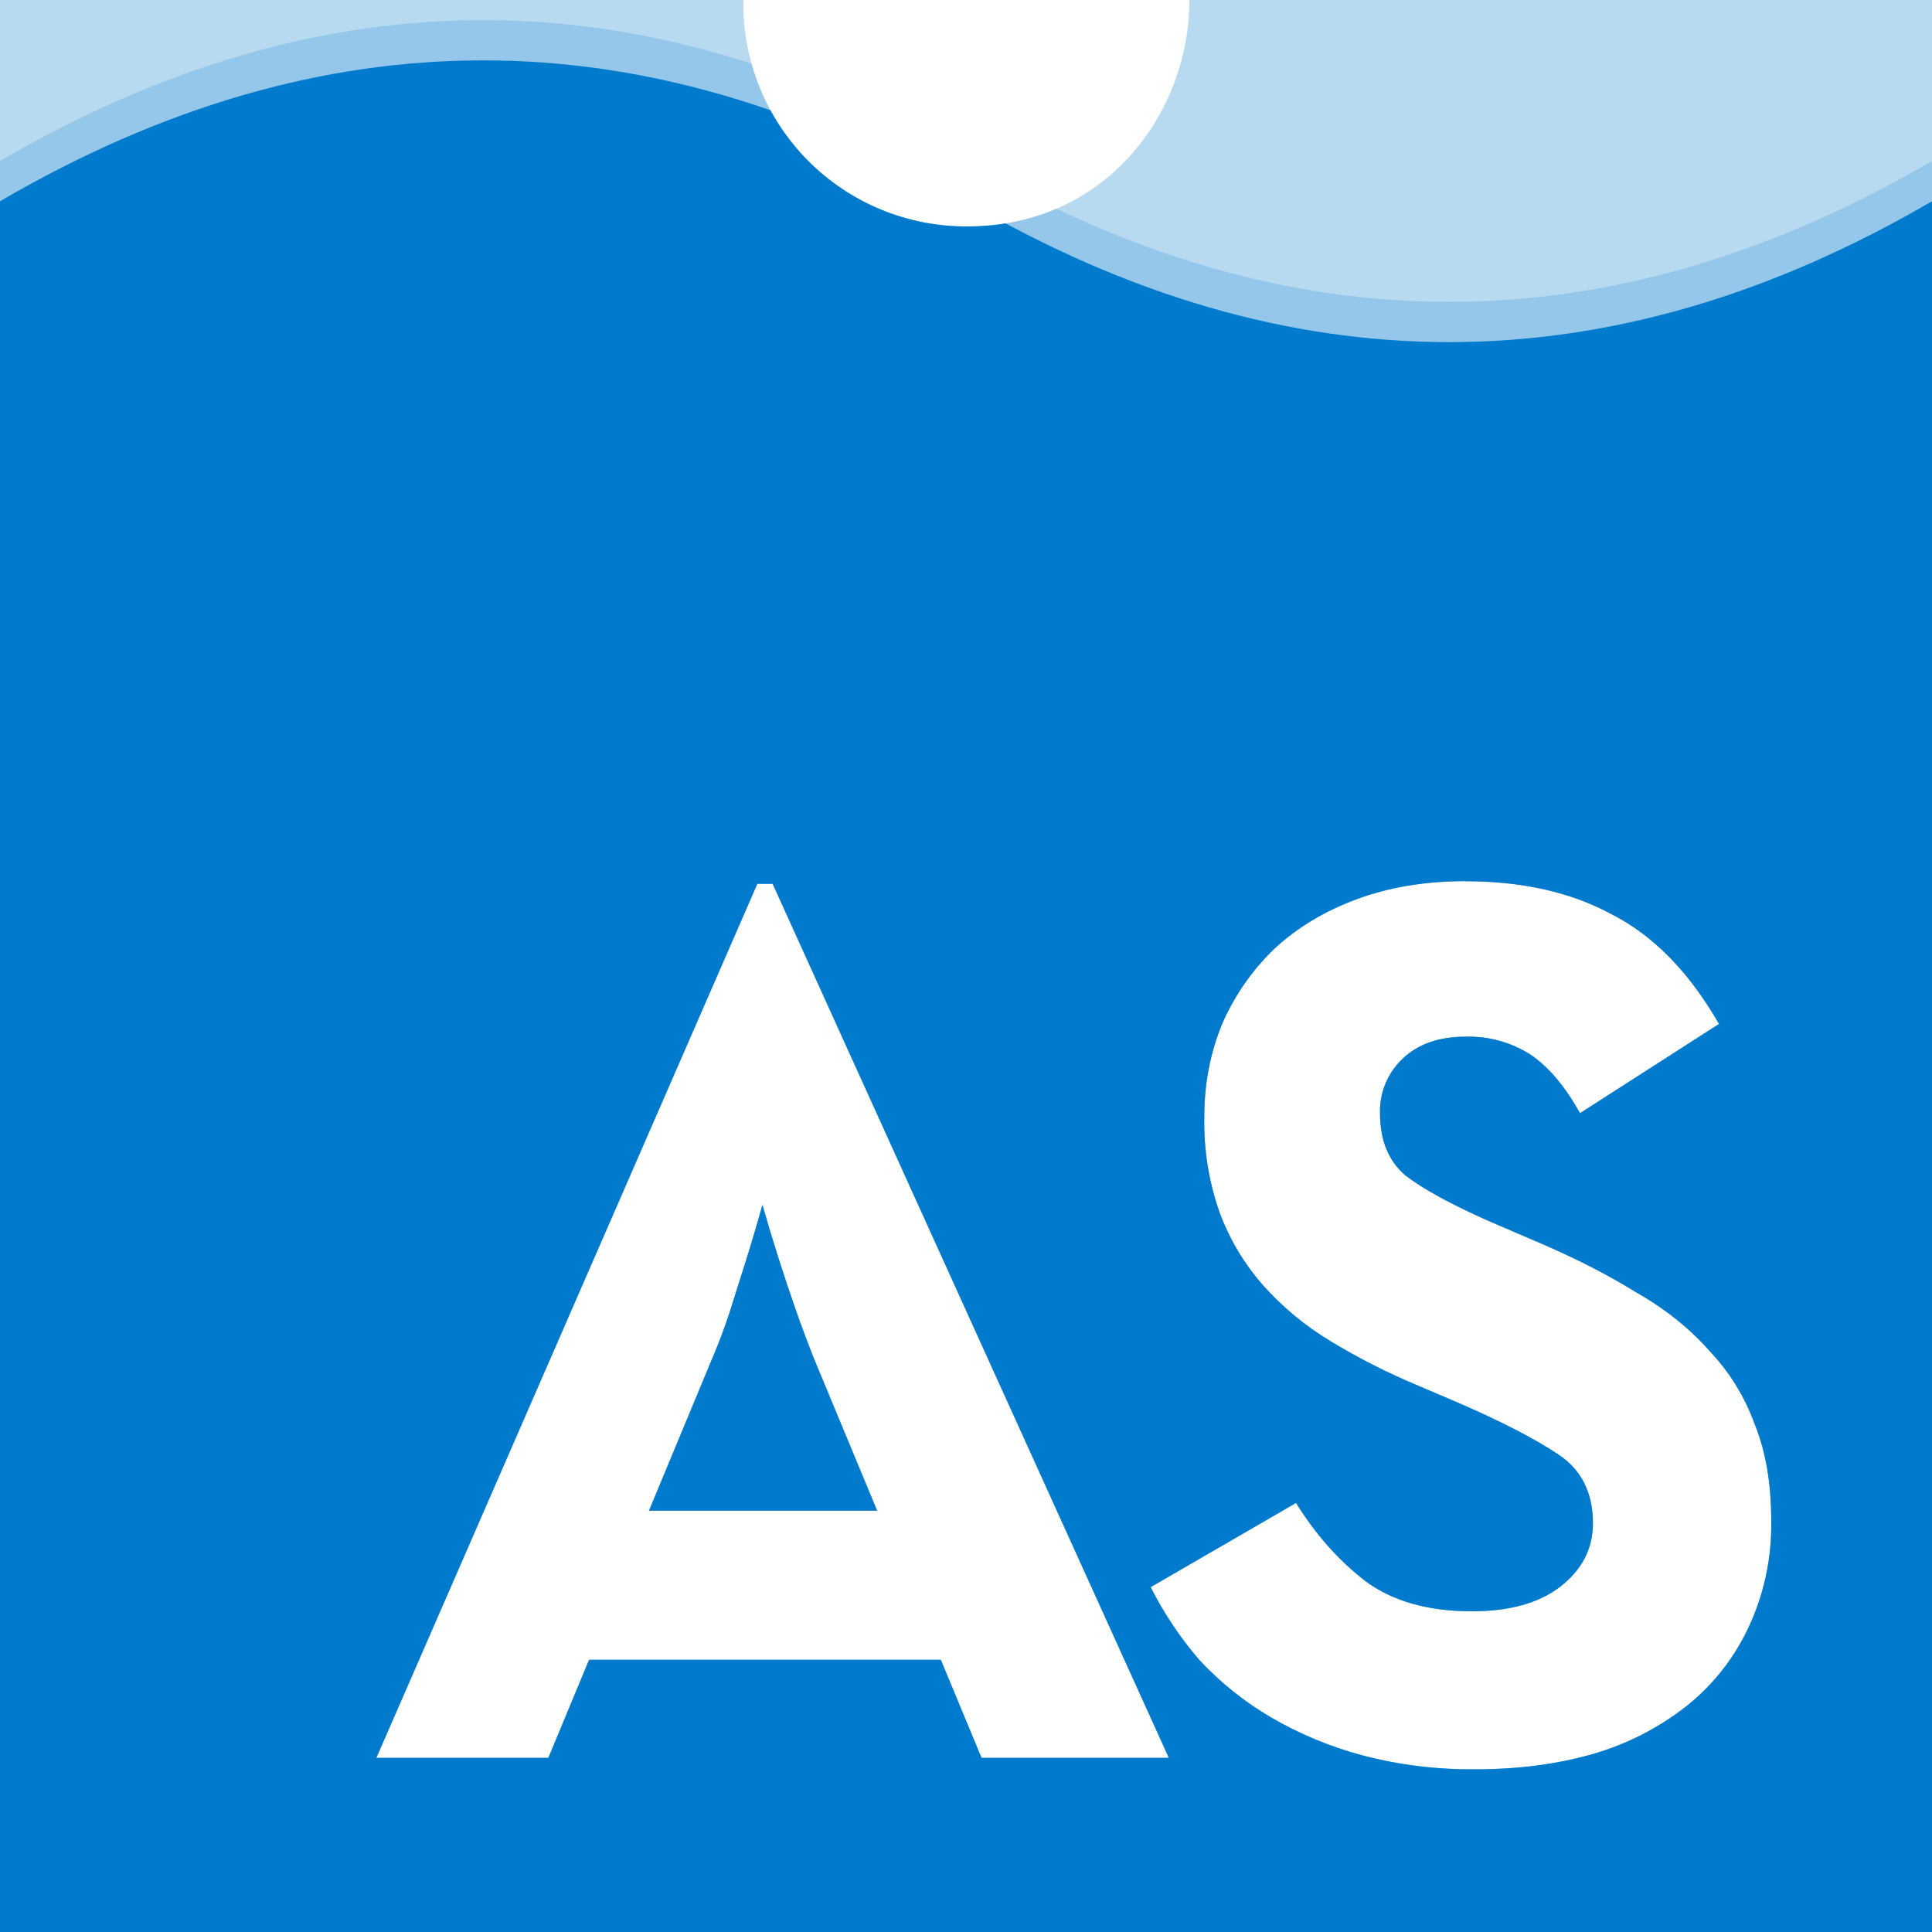
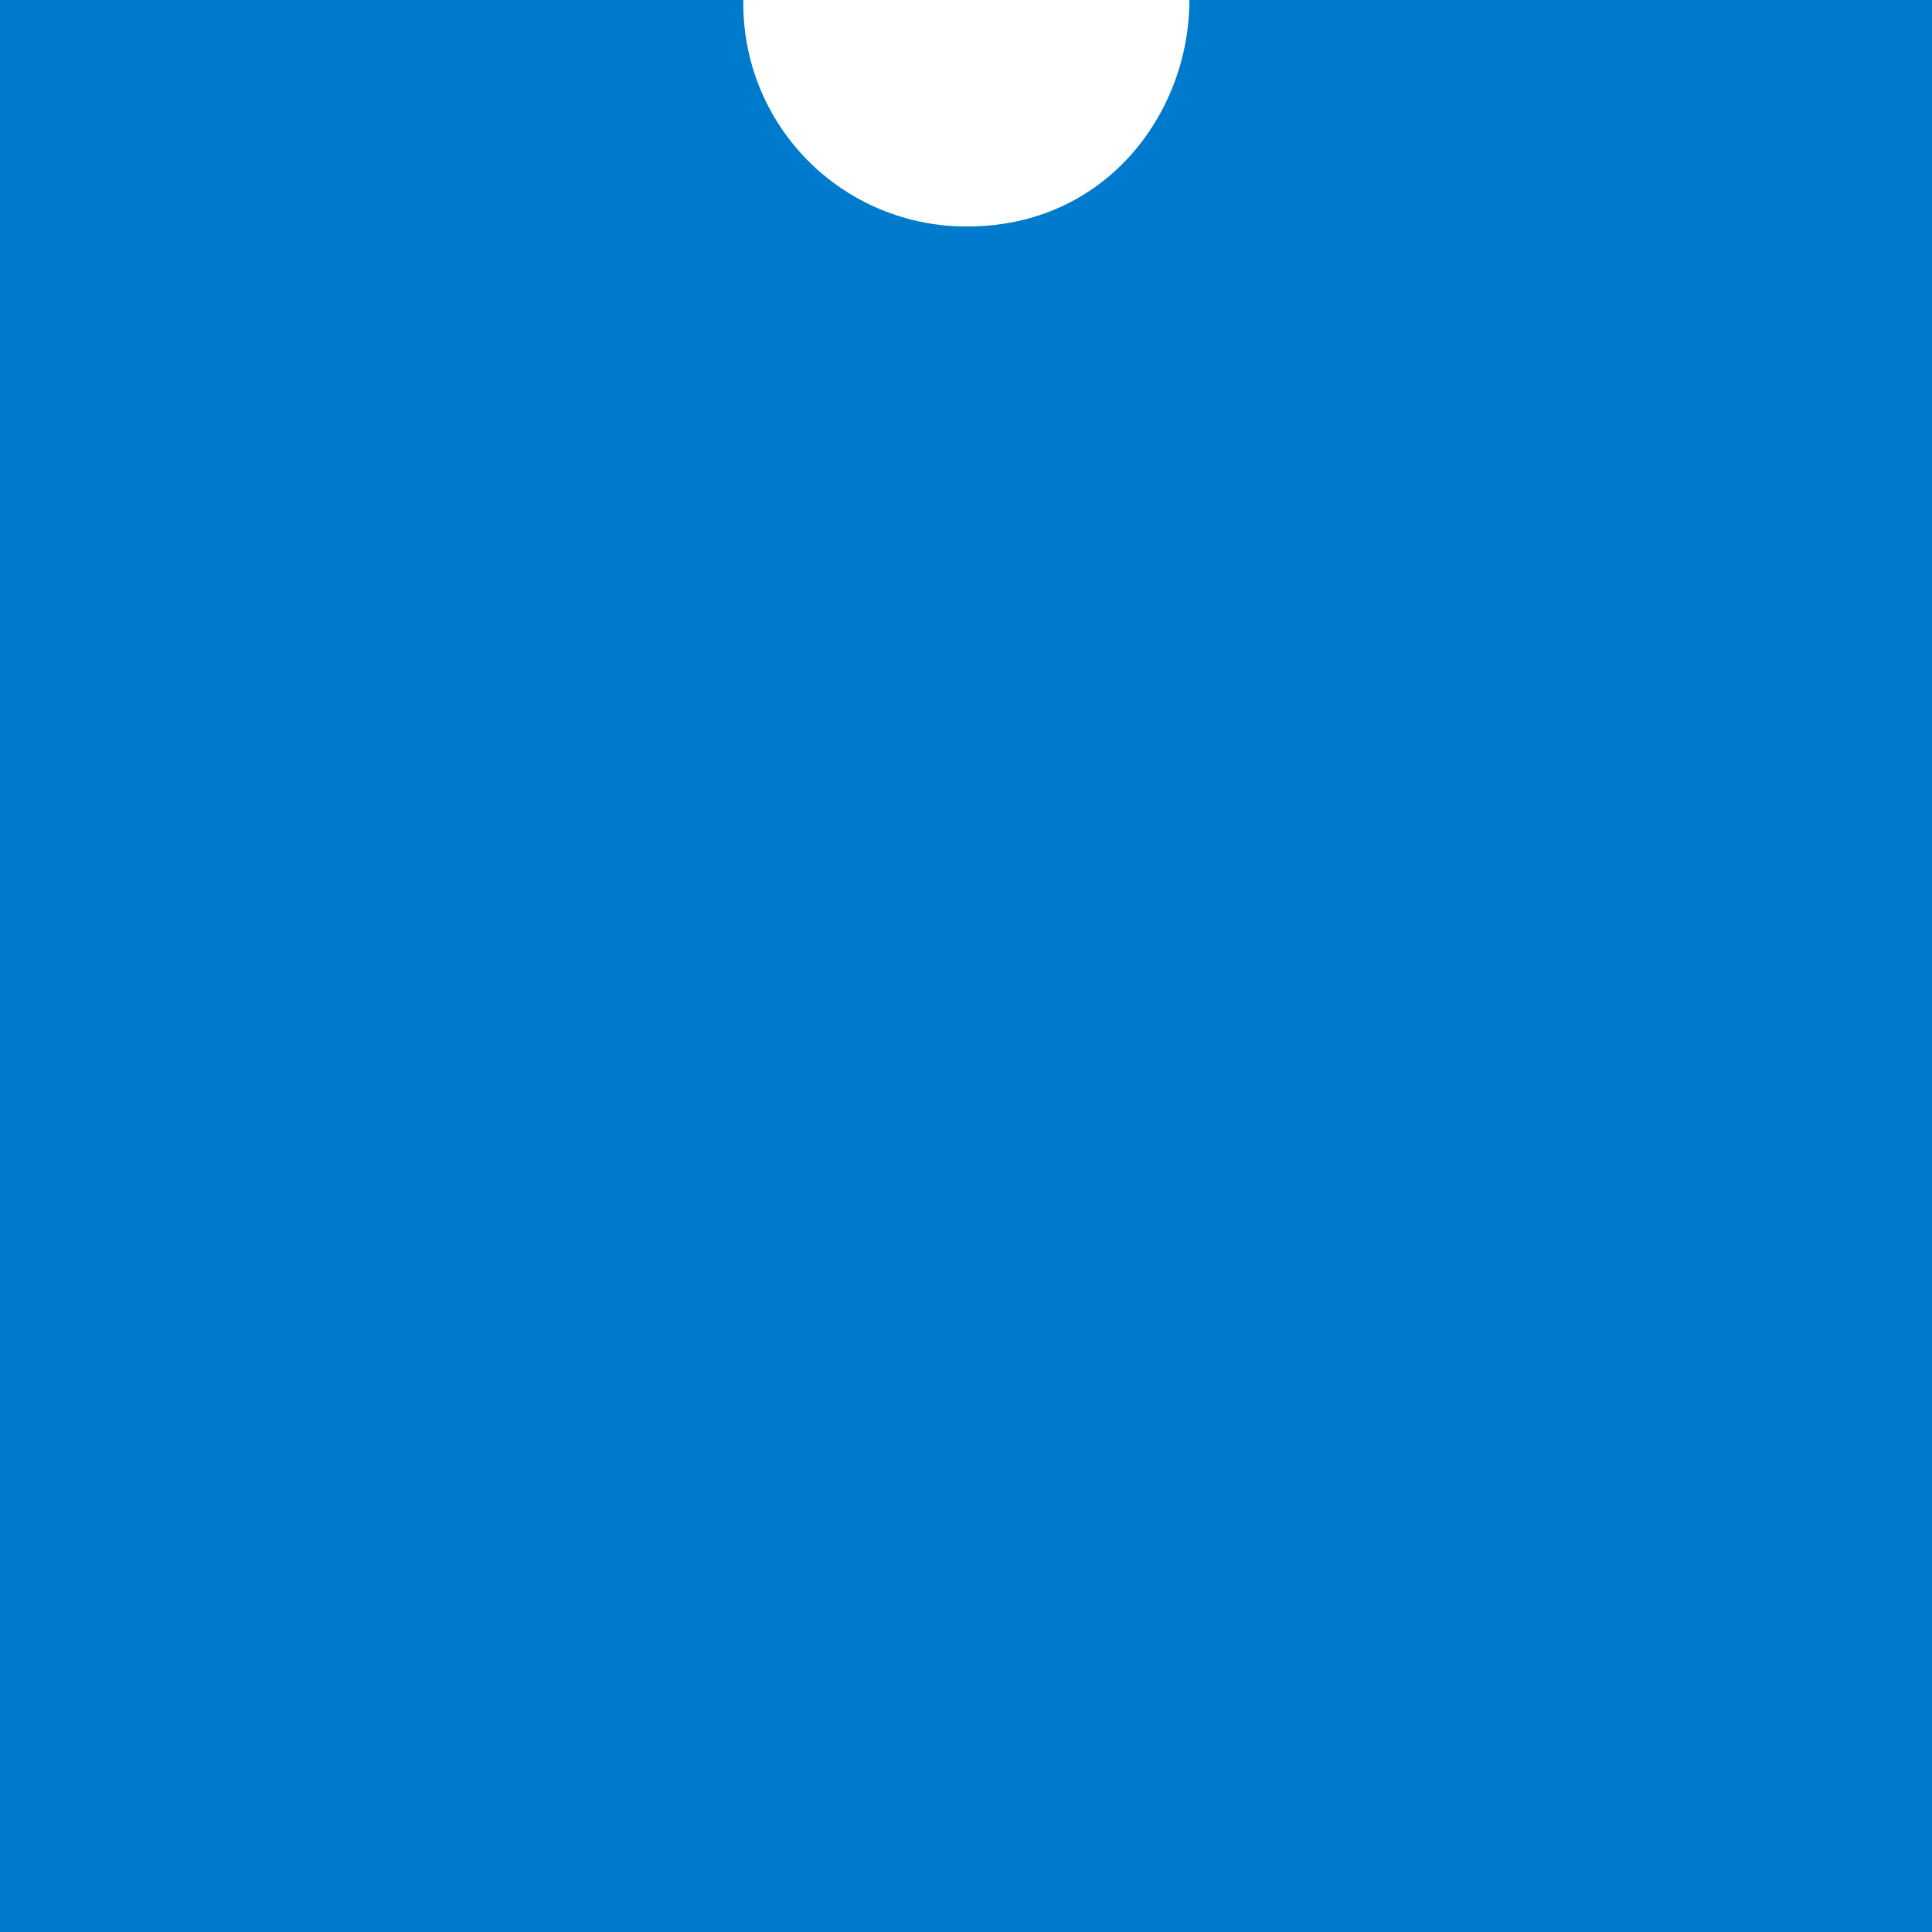
<svg xmlns="http://www.w3.org/2000/svg" viewBox="0 0 24 24" role="img" aria-label="AssemblyScript">
-   <defs>
-     <clipPath id="tss_assemblyscript_clip">
-       <path clip-rule="evenodd" d="M0 0v24h24V0h-9.225c0 1.406-1.04 2.813-2.756 2.813A2.766 2.766 0 019.234 0zm18.204 10.947c.707 0 1.314.137 1.82.412.517.264.96.717 1.33 1.361l-1.726 1.108c-.19-.338-.395-.58-.617-.728a1.422 1.422 0 00-.807-.222c-.327 0-.586.09-.776.27a.896.896 0 00-.285.68c0 .337.106.596.317.775.222.17.57.36 1.045.57l.554.238c.474.2.891.411 1.25.633.37.21.675.453.918.728.253.264.443.57.57.918.137.337.206.738.206 1.203a3 3 0 01-.285 1.33c-.18.38-.433.701-.76.965a3.419 3.419 0 01-1.171.601c-.443.127-.929.19-1.456.19a5.31 5.31 0 01-1.41-.174 4.624 4.624 0 01-1.139-.475 3.922 3.922 0 01-.886-.712 4.48 4.48 0 01-.602-.902L16.1 18.67c.242.39.527.712.855.966.337.253.78.38 1.33.38.463 0 .827-.1 1.091-.301.275-.211.412-.475.412-.792 0-.38-.143-.664-.428-.854-.285-.19-.68-.396-1.187-.618l-.554-.237a8.12 8.12 0 01-1.092-.554 3.64 3.64 0 01-.839-.696 2.887 2.887 0 01-.538-.903 3.375 3.375 0 01-.19-1.187c0-.411.074-.796.222-1.155a2.91 2.91 0 01.649-.934c.285-.264.628-.47 1.029-.617.4-.148.849-.222 1.345-.222zm-8.796.032h.19l4.922 10.858h-2.327l-.506-1.219H7.318l-.506 1.219H4.675zm.063 3.988a22.21 22.21 0 01-.206.697l-.205.649a6.979 6.979 0 01-.222.585l-.776 1.868h2.834l-.776-1.868a15.492 15.492 0 01-.237-.633 23.741 23.741 0 01-.412-1.298z" />
-     </clipPath>
-   </defs>
-   <style>@keyframes tss_assemblyscript_w1{0%{transform:translate(-20px,19px)}36%,80%{transform:translate(-2px,-2px)}100%{transform:translate(-20px,19px)}}@keyframes tss_assemblyscript_w2{0%{transform:translate(0px,20px)}34%,80%{transform:translate(-14px,-1.5px)}100%{transform:translate(0px,20px)}}.tss_assemblyscript_w1{animation:tss_assemblyscript_w1 3.6s cubic-bezier(0.22,1,0.36,1) infinite}.tss_assemblyscript_w2{animation:tss_assemblyscript_w2 3.6s cubic-bezier(0.22,1,0.36,1) infinite}@media (prefers-reduced-motion: reduce){.tss_assemblyscript_w1,.tss_assemblyscript_w2{animation:none!important;transform:translate(0,-4px)!important}}</style>
-   <path fill="#007ACC" fill-opacity="0.28" fill-rule="evenodd" d="M0 0v24h24V0h-9.225c0 1.406-1.04 2.813-2.756 2.813A2.766 2.766 0 019.234 0zm18.204 10.947c.707 0 1.314.137 1.82.412.517.264.96.717 1.33 1.361l-1.726 1.108c-.19-.338-.395-.58-.617-.728a1.422 1.422 0 00-.807-.222c-.327 0-.586.09-.776.27a.896.896 0 00-.285.68c0 .337.106.596.317.775.222.17.57.36 1.045.57l.554.238c.474.2.891.411 1.25.633.37.21.675.453.918.728.253.264.443.57.57.918.137.337.206.738.206 1.203a3 3 0 01-.285 1.33c-.18.38-.433.701-.76.965a3.419 3.419 0 01-1.171.601c-.443.127-.929.19-1.456.19a5.31 5.31 0 01-1.41-.174 4.624 4.624 0 01-1.139-.475 3.922 3.922 0 01-.886-.712 4.48 4.48 0 01-.602-.902L16.1 18.67c.242.39.527.712.855.966.337.253.78.38 1.33.38.463 0 .827-.1 1.091-.301.275-.211.412-.475.412-.792 0-.38-.143-.664-.428-.854-.285-.19-.68-.396-1.187-.618l-.554-.237a8.12 8.12 0 01-1.092-.554 3.64 3.64 0 01-.839-.696 2.887 2.887 0 01-.538-.903 3.375 3.375 0 01-.19-1.187c0-.411.074-.796.222-1.155a2.91 2.91 0 01.649-.934c.285-.264.628-.47 1.029-.617.4-.148.849-.222 1.345-.222zm-8.796.032h.19l4.922 10.858h-2.327l-.506-1.219H7.318l-.506 1.219H4.675zm.063 3.988a22.21 22.21 0 01-.206.697l-.205.649a6.979 6.979 0 01-.222.585l-.776 1.868h2.834l-.776-1.868a15.492 15.492 0 01-.237-.633 23.741 23.741 0 01-.412-1.298z" />
-   <g clip-path="url(#tss_assemblyscript_clip)">
-     <path class="tss_assemblyscript_w2" fill="#85BFE7" fill-opacity="0.7" d="M-24 2 Q-18 -1.5 -12 2 T0 2 T12 2 T24 2 T36 2 T48 2 V28 H-24 Z" />
-     <path class="tss_assemblyscript_w1" fill="#007ACC" d="M-24 2.5 Q-18 -1 -12 2.5 T0 2.5 T12 2.5 T24 2.5 T36 2.5 T48 2.5 V28 H-24 Z" />
+   <style>@keyframes tss_assemblyscript_al{0%{opacity:0}4%,92%{opacity:1}98%,100%{opacity:0}}@keyframes tss_assemblyscript_pl{0%,58%{transform:scale(1)}79%{transform:scale(1.02)}100%{transform:scale(1)}}.tss_assemblyscript_al{animation:tss_assemblyscript_al 3.6s linear infinite}.tss_assemblyscript_pl{transform-box:fill-box;transform-origin:50% 50%;animation:tss_assemblyscript_pl 3.6s ease-in-out infinite}@keyframes tss_assemblyscript_pt0{0%,0%{opacity:0;transform:translateY(6px)}38%,100%{opacity:1;transform:translateY(0)}}.tss_assemblyscript_pt0{transform-box:fill-box;transform-origin:50% 100%;animation:tss_assemblyscript_pt0 3.6s cubic-bezier(.22,1,.36,1) infinite}@keyframes tss_assemblyscript_pt1{0%,9.5%{opacity:0;transform:translateY(6px)}38%,100%{opacity:1;transform:translateY(0)}}.tss_assemblyscript_pt1{transform-box:fill-box;transform-origin:50% 100%;animation:tss_assemblyscript_pt1 3.6s cubic-bezier(.22,1,.36,1) infinite}@keyframes tss_assemblyscript_pt2{0%,19%{opacity:0;transform:translateY(6px)}38%,100%{opacity:1;transform:translateY(0)}}.tss_assemblyscript_pt2{transform-box:fill-box;transform-origin:50% 100%;animation:tss_assemblyscript_pt2 3.6s cubic-bezier(.22,1,.36,1) infinite}@keyframes tss_assemblyscript_pt3{0%,28.5%{opacity:0;transform:translateY(6px)}38%,100%{opacity:1;transform:translateY(0)}}.tss_assemblyscript_pt3{transform-box:fill-box;transform-origin:50% 100%;animation:tss_assemblyscript_pt3 3.6s cubic-bezier(.22,1,.36,1) infinite}@media (prefers-reduced-motion: reduce){.tss_assemblyscript_al,.tss_assemblyscript_pl{animation:none!important}.tss_assemblyscript_al{opacity:1!important}.tss_assemblyscript_pl{transform:none!important}.tss_assemblyscript_pt0{animation:none!important;opacity:1!important;transform:none!important}.tss_assemblyscript_pt1{animation:none!important;opacity:1!important;transform:none!important}.tss_assemblyscript_pt2{animation:none!important;opacity:1!important;transform:none!important}.tss_assemblyscript_pt3{animation:none!important;opacity:1!important;transform:none!important}}</style>
+   <g class="tss_assemblyscript_al">
+     <g class="tss_assemblyscript_pl">
+       <g class="tss_assemblyscript_pt0">
+         <path fill="#007ACC" fill-rule="evenodd" d="M0 0 v24 h24 V0 h-9.225 c0 1.406 -1.04 2.813 -2.756 2.813 A2.766 2.766 0 0 1 9.234 0 Z" />
+       </g>
+       <g class="tss_assemblyscript_pt1">
+         <path fill="#007ACC" fill-rule="evenodd" d="M18.204 10.947 c0.707 0 1.314 0.137 1.82 0.412 c0.517 0.264 0.96 0.717 1.33 1.361 l-1.726 1.108 c-0.19 -0.338 -0.395 -0.58 -0.617 -0.728 a1.422 1.422 0 0 0 -0.807 -0.222 c-0.327 0 -0.586 0.09 -0.776 0.27 a0.896 0.896 0 0 0 -0.285 0.68 c0 0.337 0.106 0.596 0.317 0.775 c0.222 0.17 0.57 0.36 1.045 0.57 l0.554 0.238 c0.474 0.2 0.891 0.411 1.25 0.633 c0.37 0.21 0.675 0.453 0.918 0.728 c0.253 0.264 0.443 0.57 0.57 0.918 c0.137 0.337 0.206 0.738 0.206 1.203 a3 3 0 0 1 -0.285 1.33 c-0.18 0.38 -0.433 0.701 -0.76 0.965 a3.419 3.419 0 0 1 -1.171 0.601 c-0.443 0.127 -0.929 0.19 -1.456 0.19 a5.31 5.31 0 0 1 -1.41 -0.174 a4.624 4.624 0 0 1 -1.139 -0.475 a3.922 3.922 0 0 1 -0.886 -0.712 a4.48 4.48 0 0 1 -0.602 -0.902 L16.1 18.67 c0.242 0.39 0.527 0.712 0.855 0.966 c0.337 0.253 0.78 0.38 1.33 0.38 c0.463 0 0.827 -0.1 1.091 -0.301 c0.275 -0.211 0.412 -0.475 0.412 -0.792 c0 -0.38 -0.143 -0.664 -0.428 -0.854 c-0.285 -0.19 -0.68 -0.396 -1.187 -0.618 l-0.554 -0.237 a8.12 8.12 0 0 1 -1.092 -0.554 a3.64 3.64 0 0 1 -0.839 -0.696 a2.887 2.887 0 0 1 -0.538 -0.903 a3.375 3.375 0 0 1 -0.19 -1.187 c0 -0.411 0.074 -0.796 0.222 -1.155 a2.91 2.91 0 0 1 0.649 -0.934 c0.285 -0.264 0.628 -0.47 1.029 -0.617 c0.4 -0.148 0.849 -0.222 1.345 -0.222 Z" />
+       </g>
+       <g class="tss_assemblyscript_pt2">
+         <path fill="#007ACC" fill-rule="evenodd" d="M9.408 10.979 h0.19 l4.922 10.858 h-2.327 l-0.506 -1.219 H7.318 l-0.506 1.219 H4.675 Z" />
+       </g>
+       <g class="tss_assemblyscript_pt3">
+         <path fill="#007ACC" fill-rule="evenodd" d="M9.471 14.967 a22.21 22.21 0 0 1 -0.206 0.697 l-0.205 0.649 a6.979 6.979 0 0 1 -0.222 0.585 l-0.776 1.868 h2.834 l-0.776 -1.868 a15.492 15.492 0 0 1 -0.237 -0.633 a23.741 23.741 0 0 1 -0.412 -1.298 Z" />
+       </g>
+     </g>
  </g>
</svg>
